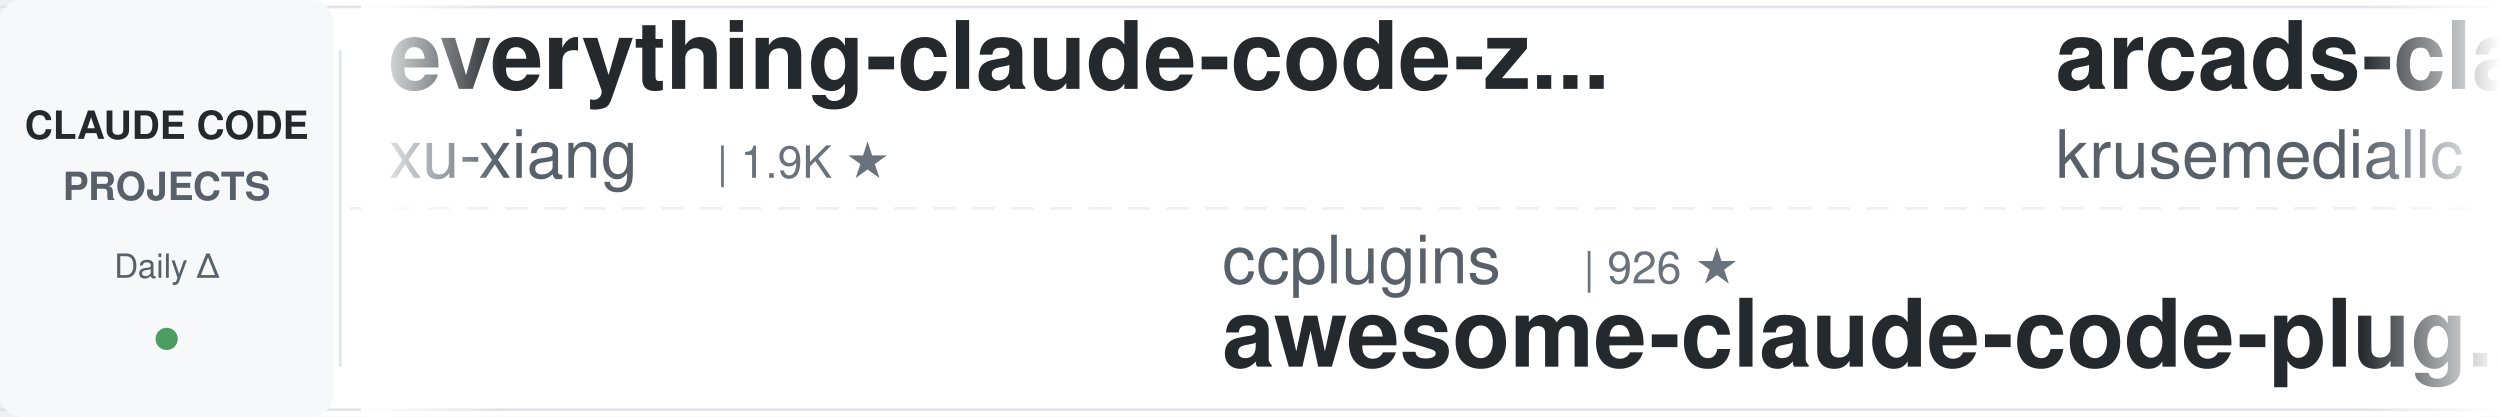
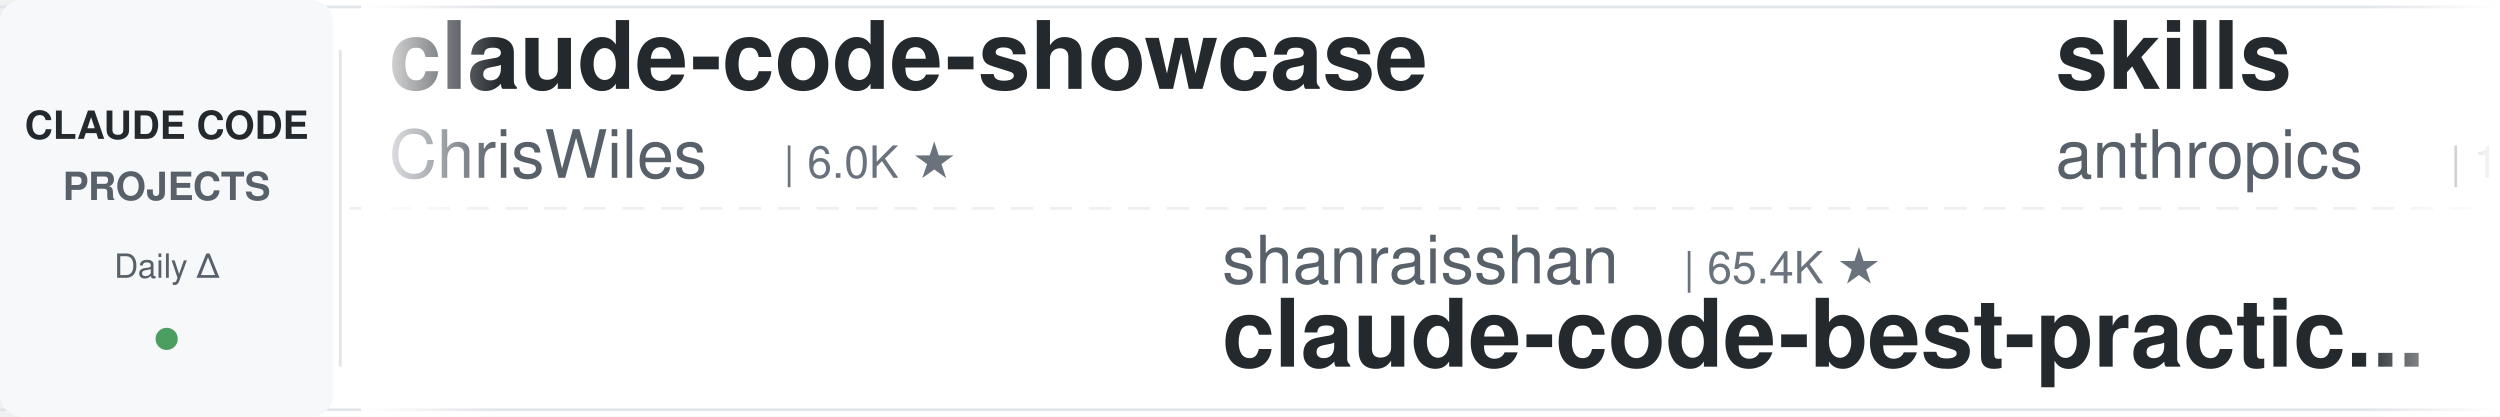
<svg xmlns="http://www.w3.org/2000/svg" width="900" height="150">
  <defs>
    <linearGradient id="leftFade" x1="0%" y1="0%" x2="100%" y2="0%">
      <stop offset="0%" style="stop-color:#ffffff;stop-opacity:1" />
      <stop offset="100%" style="stop-color:#ffffff;stop-opacity:0" />
    </linearGradient>
    <linearGradient id="rightFade" x1="0%" y1="0%" x2="100%" y2="0%">
      <stop offset="0%" style="stop-color:#ffffff;stop-opacity:0" />
      <stop offset="100%" style="stop-color:#ffffff;stop-opacity:1" />
    </linearGradient>
  </defs>
  <rect width="900" height="150" fill="#ffffff" rx="8" />
  <rect x="0" y="2" width="900" height="1" fill="#e1e4e8" />
  <rect x="0" y="147" width="900" height="1" fill="#e1e4e8" />
  <line x1="0" y1="75" x2="900" y2="75" stroke="#e1e4e8" stroke-width="1" stroke-dasharray="8 6" opacity="0.6" />
  <rect x="0" y="0" width="120" height="150" fill="#f6f8fa" rx="8" />
  <text x="60" y="50" font-family="-apple-system, BlinkMacSystemFont, 'Segoe UI', Helvetica, Arial, sans-serif" font-size="14" font-weight="600" fill="#24292e" text-anchor="middle">CLAUDE CODE</text>
  <text x="60" y="72" font-family="-apple-system, BlinkMacSystemFont, 'Segoe UI', Helvetica, Arial, sans-serif" font-size="14" font-weight="600" fill="#586069" text-anchor="middle">PROJECTS</text>
  <text x="60" y="100" font-family="-apple-system, BlinkMacSystemFont, 'Segoe UI', Helvetica, Arial, sans-serif" font-size="12" font-weight="500" fill="#586069" text-anchor="middle">Daily Δ</text>
  <circle cx="60" cy="122" r="4" fill="#22863a" opacity="0.8" />
  <rect x="122" y="18" width="1" height="114" fill="#e1e4e8" />
  <clipPath id="tickerClip">
    <rect x="130" y="0" width="770" height="150" />
  </clipPath>
  <g clip-path="url(#tickerClip)">
    <g id="tickerItems">
      <animateTransform attributeName="transform" attributeType="XML" type="translate" from="0 0" to="-3000 0" dur="54s" repeatCount="indefinite" />
      <g transform="translate(0, 0)">
-         <text x="140" y="32" font-family="-apple-system, BlinkMacSystemFont, 'Segoe UI', Helvetica, Arial, sans-serif" font-size="34" font-weight="600" fill="#24292e">everything-claude-code-z...</text>
-         <text x="140" y="64" font-family="-apple-system, BlinkMacSystemFont, 'Segoe UI', Helvetica, Arial, sans-serif" font-size="24" font-weight="400" fill="#586069">xu-xiang</text>
-         <text x="258" y="64" font-family="-apple-system, BlinkMacSystemFont, 'Segoe UI', Helvetica, Arial, sans-serif" font-size="16" font-weight="500" fill="#6a737d">| 1.9K ★</text>
+         <text x="140" y="32" font-family="-apple-system, BlinkMacSystemFont, 'Segoe UI', Helvetica, Arial, sans-serif" font-size="34" font-weight="600" fill="#24292e">claude-code-showcase</text>
+         <text x="140" y="64" font-family="-apple-system, BlinkMacSystemFont, 'Segoe UI', Helvetica, Arial, sans-serif" font-size="24" font-weight="400" fill="#586069">ChrisWiles</text>
+         <text x="282" y="64" font-family="-apple-system, BlinkMacSystemFont, 'Segoe UI', Helvetica, Arial, sans-serif" font-size="16" font-weight="500" fill="#6a737d">| 6.0K ★</text>
      </g>
      <g transform="translate(300, 0)">
-         <text x="140" y="102" font-family="-apple-system, BlinkMacSystemFont, 'Segoe UI', Helvetica, Arial, sans-serif" font-size="24" font-weight="400" fill="#586069">ccplugins</text>
-         <text x="270" y="102" font-family="-apple-system, BlinkMacSystemFont, 'Segoe UI', Helvetica, Arial, sans-serif" font-size="16" font-weight="500" fill="#6a737d">| 926 ★</text>
-         <text x="140" y="132" font-family="-apple-system, BlinkMacSystemFont, 'Segoe UI', Helvetica, Arial, sans-serif" font-size="34" font-weight="600" fill="#24292e">awesome-claude-code-plug...</text>
+         <text x="140" y="102" font-family="-apple-system, BlinkMacSystemFont, 'Segoe UI', Helvetica, Arial, sans-serif" font-size="24" font-weight="400" fill="#586069">shanraisshan</text>
+         <text x="306" y="102" font-family="-apple-system, BlinkMacSystemFont, 'Segoe UI', Helvetica, Arial, sans-serif" font-size="16" font-weight="500" fill="#6a737d">| 65.4K ★</text>
+         <text x="140" y="132" font-family="-apple-system, BlinkMacSystemFont, 'Segoe UI', Helvetica, Arial, sans-serif" font-size="34" font-weight="600" fill="#24292e">claude-code-best-practic...</text>
      </g>
      <g transform="translate(600, 0)">
-         <text x="140" y="32" font-family="-apple-system, BlinkMacSystemFont, 'Segoe UI', Helvetica, Arial, sans-serif" font-size="34" font-weight="600" fill="#24292e">arcads-claude-code</text>
-         <text x="140" y="64" font-family="-apple-system, BlinkMacSystemFont, 'Segoe UI', Helvetica, Arial, sans-serif" font-size="24" font-weight="400" fill="#586069">krusemediallc</text>
-         <text x="318" y="64" font-family="-apple-system, BlinkMacSystemFont, 'Segoe UI', Helvetica, Arial, sans-serif" font-size="16" font-weight="500" fill="#6a737d">| 1.4K ★</text>
+         <text x="140" y="32" font-family="-apple-system, BlinkMacSystemFont, 'Segoe UI', Helvetica, Arial, sans-serif" font-size="34" font-weight="600" fill="#24292e">skills</text>
+         <text x="140" y="64" font-family="-apple-system, BlinkMacSystemFont, 'Segoe UI', Helvetica, Arial, sans-serif" font-size="24" font-weight="400" fill="#586069">anthropics</text>
+         <text x="282" y="64" font-family="-apple-system, BlinkMacSystemFont, 'Segoe UI', Helvetica, Arial, sans-serif" font-size="16" font-weight="500" fill="#6a737d">| 172.6K ★</text>
      </g>
      <g transform="translate(900, 0)">
-         <text x="140" y="102" font-family="-apple-system, BlinkMacSystemFont, 'Segoe UI', Helvetica, Arial, sans-serif" font-size="24" font-weight="400" fill="#586069">wanshuiyin</text>
-         <text x="282" y="102" font-family="-apple-system, BlinkMacSystemFont, 'Segoe UI', Helvetica, Arial, sans-serif" font-size="16" font-weight="500" fill="#6a737d">| 15.4K ★</text>
-         <text x="140" y="132" font-family="-apple-system, BlinkMacSystemFont, 'Segoe UI', Helvetica, Arial, sans-serif" font-size="34" font-weight="600" fill="#24292e">Auto-claude-code-researc...</text>
+         <text x="140" y="102" font-family="-apple-system, BlinkMacSystemFont, 'Segoe UI', Helvetica, Arial, sans-serif" font-size="24" font-weight="400" fill="#586069">ykdojo</text>
+         <text x="234" y="102" font-family="-apple-system, BlinkMacSystemFont, 'Segoe UI', Helvetica, Arial, sans-serif" font-size="16" font-weight="500" fill="#6a737d">| 10.0K ★</text>
+         <text x="140" y="132" font-family="-apple-system, BlinkMacSystemFont, 'Segoe UI', Helvetica, Arial, sans-serif" font-size="34" font-weight="600" fill="#24292e">claude-code-tips</text>
      </g>
      <g transform="translate(1200, 0)">
-         <text x="140" y="32" font-family="-apple-system, BlinkMacSystemFont, 'Segoe UI', Helvetica, Arial, sans-serif" font-size="34" font-weight="600" fill="#24292e">pi-vs-claude-code</text>
-         <text x="140" y="64" font-family="-apple-system, BlinkMacSystemFont, 'Segoe UI', Helvetica, Arial, sans-serif" font-size="24" font-weight="400" fill="#586069">disler</text>
+         <text x="140" y="32" font-family="-apple-system, BlinkMacSystemFont, 'Segoe UI', Helvetica, Arial, sans-serif" font-size="34" font-weight="600" fill="#24292e">claude-code-transcripts</text>
+         <text x="140" y="64" font-family="-apple-system, BlinkMacSystemFont, 'Segoe UI', Helvetica, Arial, sans-serif" font-size="24" font-weight="400" fill="#586069">simonw</text>
        <text x="234" y="64" font-family="-apple-system, BlinkMacSystemFont, 'Segoe UI', Helvetica, Arial, sans-serif" font-size="16" font-weight="500" fill="#6a737d">| 1.7K ★</text>
      </g>
      <g transform="translate(1500, 0)">
-         <text x="140" y="102" font-family="-apple-system, BlinkMacSystemFont, 'Segoe UI', Helvetica, Arial, sans-serif" font-size="24" font-weight="400" fill="#586069">multica-ai</text>
-         <text x="282" y="102" font-family="-apple-system, BlinkMacSystemFont, 'Segoe UI', Helvetica, Arial, sans-serif" font-size="16" font-weight="500" fill="#6a737d">| 208.7K ★</text>
-         <text x="140" y="132" font-family="-apple-system, BlinkMacSystemFont, 'Segoe UI', Helvetica, Arial, sans-serif" font-size="34" font-weight="600" fill="#24292e">andrej-karpathy-skills</text>
+         <text x="140" y="102" font-family="-apple-system, BlinkMacSystemFont, 'Segoe UI', Helvetica, Arial, sans-serif" font-size="24" font-weight="400" fill="#586069">Alishahryar1</text>
+         <text x="306" y="102" font-family="-apple-system, BlinkMacSystemFont, 'Segoe UI', Helvetica, Arial, sans-serif" font-size="16" font-weight="500" fill="#6a737d">| 51.7K ★</text>
+         <text x="140" y="132" font-family="-apple-system, BlinkMacSystemFont, 'Segoe UI', Helvetica, Arial, sans-serif" font-size="34" font-weight="600" fill="#24292e">free-claude-code</text>
      </g>
      <g transform="translate(1800, 0)">
-         <text x="140" y="32" font-family="-apple-system, BlinkMacSystemFont, 'Segoe UI', Helvetica, Arial, sans-serif" font-size="34" font-weight="600" fill="#24292e">claude-code-infrastructu...</text>
-         <text x="140" y="64" font-family="-apple-system, BlinkMacSystemFont, 'Segoe UI', Helvetica, Arial, sans-serif" font-size="24" font-weight="400" fill="#586069">diet103</text>
-         <text x="246" y="64" font-family="-apple-system, BlinkMacSystemFont, 'Segoe UI', Helvetica, Arial, sans-serif" font-size="16" font-weight="500" fill="#6a737d">| 10.0K ★</text>
+         <text x="140" y="32" font-family="-apple-system, BlinkMacSystemFont, 'Segoe UI', Helvetica, Arial, sans-serif" font-size="34" font-weight="600" fill="#24292e">claude-code-telegram</text>
+         <text x="140" y="64" font-family="-apple-system, BlinkMacSystemFont, 'Segoe UI', Helvetica, Arial, sans-serif" font-size="24" font-weight="400" fill="#586069">RichardAtCT</text>
+         <text x="294" y="64" font-family="-apple-system, BlinkMacSystemFont, 'Segoe UI', Helvetica, Arial, sans-serif" font-size="16" font-weight="500" fill="#6a737d">| 2.8K ★</text>
      </g>
      <g transform="translate(2100, 0)">
-         <text x="140" y="102" font-family="-apple-system, BlinkMacSystemFont, 'Segoe UI', Helvetica, Arial, sans-serif" font-size="24" font-weight="400" fill="#586069">shareAI-lab</text>
-         <text x="294" y="102" font-family="-apple-system, BlinkMacSystemFont, 'Segoe UI', Helvetica, Arial, sans-serif" font-size="16" font-weight="500" fill="#6a737d">| 75.6K ★</text>
-         <text x="140" y="132" font-family="-apple-system, BlinkMacSystemFont, 'Segoe UI', Helvetica, Arial, sans-serif" font-size="34" font-weight="600" fill="#24292e">learn-claude-code</text>
+         <text x="140" y="102" font-family="-apple-system, BlinkMacSystemFont, 'Segoe UI', Helvetica, Arial, sans-serif" font-size="24" font-weight="400" fill="#586069">lintsinghua</text>
+         <text x="294" y="102" font-family="-apple-system, BlinkMacSystemFont, 'Segoe UI', Helvetica, Arial, sans-serif" font-size="16" font-weight="500" fill="#6a737d">| 4.2K ★</text>
+         <text x="140" y="132" font-family="-apple-system, BlinkMacSystemFont, 'Segoe UI', Helvetica, Arial, sans-serif" font-size="34" font-weight="600" fill="#24292e">claude-code-book</text>
      </g>
      <g transform="translate(2400, 0)">
-         <text x="140" y="32" font-family="-apple-system, BlinkMacSystemFont, 'Segoe UI', Helvetica, Arial, sans-serif" font-size="34" font-weight="600" fill="#24292e">my-claude-code-setup</text>
-         <text x="140" y="64" font-family="-apple-system, BlinkMacSystemFont, 'Segoe UI', Helvetica, Arial, sans-serif" font-size="24" font-weight="400" fill="#586069">centminmod</text>
-         <text x="282" y="64" font-family="-apple-system, BlinkMacSystemFont, 'Segoe UI', Helvetica, Arial, sans-serif" font-size="16" font-weight="500" fill="#6a737d">| 2.6K ★</text>
+         <text x="140" y="32" font-family="-apple-system, BlinkMacSystemFont, 'Segoe UI', Helvetica, Arial, sans-serif" font-size="34" font-weight="600" fill="#24292e">ClaudeCodeAgents</text>
+         <text x="140" y="64" font-family="-apple-system, BlinkMacSystemFont, 'Segoe UI', Helvetica, Arial, sans-serif" font-size="24" font-weight="400" fill="#586069">darcyegb</text>
+         <text x="258" y="64" font-family="-apple-system, BlinkMacSystemFont, 'Segoe UI', Helvetica, Arial, sans-serif" font-size="16" font-weight="500" fill="#6a737d">| 759 ★</text>
      </g>
      <g transform="translate(2700, 0)">
-         <text x="140" y="102" font-family="-apple-system, BlinkMacSystemFont, 'Segoe UI', Helvetica, Arial, sans-serif" font-size="24" font-weight="400" fill="#586069">jqueryscript</text>
-         <text x="306" y="102" font-family="-apple-system, BlinkMacSystemFont, 'Segoe UI', Helvetica, Arial, sans-serif" font-size="16" font-weight="500" fill="#6a737d">| 505 ★</text>
-         <text x="140" y="132" font-family="-apple-system, BlinkMacSystemFont, 'Segoe UI', Helvetica, Arial, sans-serif" font-size="34" font-weight="600" fill="#24292e">awesome-claude-code</text>
+         <text x="140" y="102" font-family="-apple-system, BlinkMacSystemFont, 'Segoe UI', Helvetica, Arial, sans-serif" font-size="24" font-weight="400" fill="#586069">kodu-ai</text>
+         <text x="246" y="102" font-family="-apple-system, BlinkMacSystemFont, 'Segoe UI', Helvetica, Arial, sans-serif" font-size="16" font-weight="500" fill="#6a737d">| 5.2K ★</text>
+         <text x="140" y="132" font-family="-apple-system, BlinkMacSystemFont, 'Segoe UI', Helvetica, Arial, sans-serif" font-size="34" font-weight="600" fill="#24292e">claude-coder</text>
      </g>
      <g transform="translate(3000, 0)">
-         <text x="140" y="32" font-family="-apple-system, BlinkMacSystemFont, 'Segoe UI', Helvetica, Arial, sans-serif" font-size="34" font-weight="600" fill="#24292e">everything-claude-code-z...</text>
-         <text x="140" y="64" font-family="-apple-system, BlinkMacSystemFont, 'Segoe UI', Helvetica, Arial, sans-serif" font-size="24" font-weight="400" fill="#586069">xu-xiang</text>
-         <text x="258" y="64" font-family="-apple-system, BlinkMacSystemFont, 'Segoe UI', Helvetica, Arial, sans-serif" font-size="16" font-weight="500" fill="#6a737d">| 1.9K ★</text>
+         <text x="140" y="32" font-family="-apple-system, BlinkMacSystemFont, 'Segoe UI', Helvetica, Arial, sans-serif" font-size="34" font-weight="600" fill="#24292e">claude-code-showcase</text>
+         <text x="140" y="64" font-family="-apple-system, BlinkMacSystemFont, 'Segoe UI', Helvetica, Arial, sans-serif" font-size="24" font-weight="400" fill="#586069">ChrisWiles</text>
+         <text x="282" y="64" font-family="-apple-system, BlinkMacSystemFont, 'Segoe UI', Helvetica, Arial, sans-serif" font-size="16" font-weight="500" fill="#6a737d">| 6.0K ★</text>
      </g>
      <g transform="translate(3300, 0)">
-         <text x="140" y="102" font-family="-apple-system, BlinkMacSystemFont, 'Segoe UI', Helvetica, Arial, sans-serif" font-size="24" font-weight="400" fill="#586069">ccplugins</text>
-         <text x="270" y="102" font-family="-apple-system, BlinkMacSystemFont, 'Segoe UI', Helvetica, Arial, sans-serif" font-size="16" font-weight="500" fill="#6a737d">| 926 ★</text>
-         <text x="140" y="132" font-family="-apple-system, BlinkMacSystemFont, 'Segoe UI', Helvetica, Arial, sans-serif" font-size="34" font-weight="600" fill="#24292e">awesome-claude-code-plug...</text>
+         <text x="140" y="102" font-family="-apple-system, BlinkMacSystemFont, 'Segoe UI', Helvetica, Arial, sans-serif" font-size="24" font-weight="400" fill="#586069">shanraisshan</text>
+         <text x="306" y="102" font-family="-apple-system, BlinkMacSystemFont, 'Segoe UI', Helvetica, Arial, sans-serif" font-size="16" font-weight="500" fill="#6a737d">| 65.4K ★</text>
+         <text x="140" y="132" font-family="-apple-system, BlinkMacSystemFont, 'Segoe UI', Helvetica, Arial, sans-serif" font-size="34" font-weight="600" fill="#24292e">claude-code-best-practic...</text>
      </g>
      <g transform="translate(3600, 0)">
-         <text x="140" y="32" font-family="-apple-system, BlinkMacSystemFont, 'Segoe UI', Helvetica, Arial, sans-serif" font-size="34" font-weight="600" fill="#24292e">arcads-claude-code</text>
-         <text x="140" y="64" font-family="-apple-system, BlinkMacSystemFont, 'Segoe UI', Helvetica, Arial, sans-serif" font-size="24" font-weight="400" fill="#586069">krusemediallc</text>
-         <text x="318" y="64" font-family="-apple-system, BlinkMacSystemFont, 'Segoe UI', Helvetica, Arial, sans-serif" font-size="16" font-weight="500" fill="#6a737d">| 1.4K ★</text>
+         <text x="140" y="32" font-family="-apple-system, BlinkMacSystemFont, 'Segoe UI', Helvetica, Arial, sans-serif" font-size="34" font-weight="600" fill="#24292e">skills</text>
+         <text x="140" y="64" font-family="-apple-system, BlinkMacSystemFont, 'Segoe UI', Helvetica, Arial, sans-serif" font-size="24" font-weight="400" fill="#586069">anthropics</text>
+         <text x="282" y="64" font-family="-apple-system, BlinkMacSystemFont, 'Segoe UI', Helvetica, Arial, sans-serif" font-size="16" font-weight="500" fill="#6a737d">| 172.6K ★</text>
      </g>
      <g transform="translate(3900, 0)">
-         <text x="140" y="102" font-family="-apple-system, BlinkMacSystemFont, 'Segoe UI', Helvetica, Arial, sans-serif" font-size="24" font-weight="400" fill="#586069">wanshuiyin</text>
-         <text x="282" y="102" font-family="-apple-system, BlinkMacSystemFont, 'Segoe UI', Helvetica, Arial, sans-serif" font-size="16" font-weight="500" fill="#6a737d">| 15.4K ★</text>
-         <text x="140" y="132" font-family="-apple-system, BlinkMacSystemFont, 'Segoe UI', Helvetica, Arial, sans-serif" font-size="34" font-weight="600" fill="#24292e">Auto-claude-code-researc...</text>
+         <text x="140" y="102" font-family="-apple-system, BlinkMacSystemFont, 'Segoe UI', Helvetica, Arial, sans-serif" font-size="24" font-weight="400" fill="#586069">ykdojo</text>
+         <text x="234" y="102" font-family="-apple-system, BlinkMacSystemFont, 'Segoe UI', Helvetica, Arial, sans-serif" font-size="16" font-weight="500" fill="#6a737d">| 10.0K ★</text>
+         <text x="140" y="132" font-family="-apple-system, BlinkMacSystemFont, 'Segoe UI', Helvetica, Arial, sans-serif" font-size="34" font-weight="600" fill="#24292e">claude-code-tips</text>
      </g>
    </g>
  </g>
  <rect x="130" y="0" width="50" height="150" fill="url(#leftFade)" />
  <rect x="850" y="0" width="50" height="150" fill="url(#rightFade)" />
</svg>
